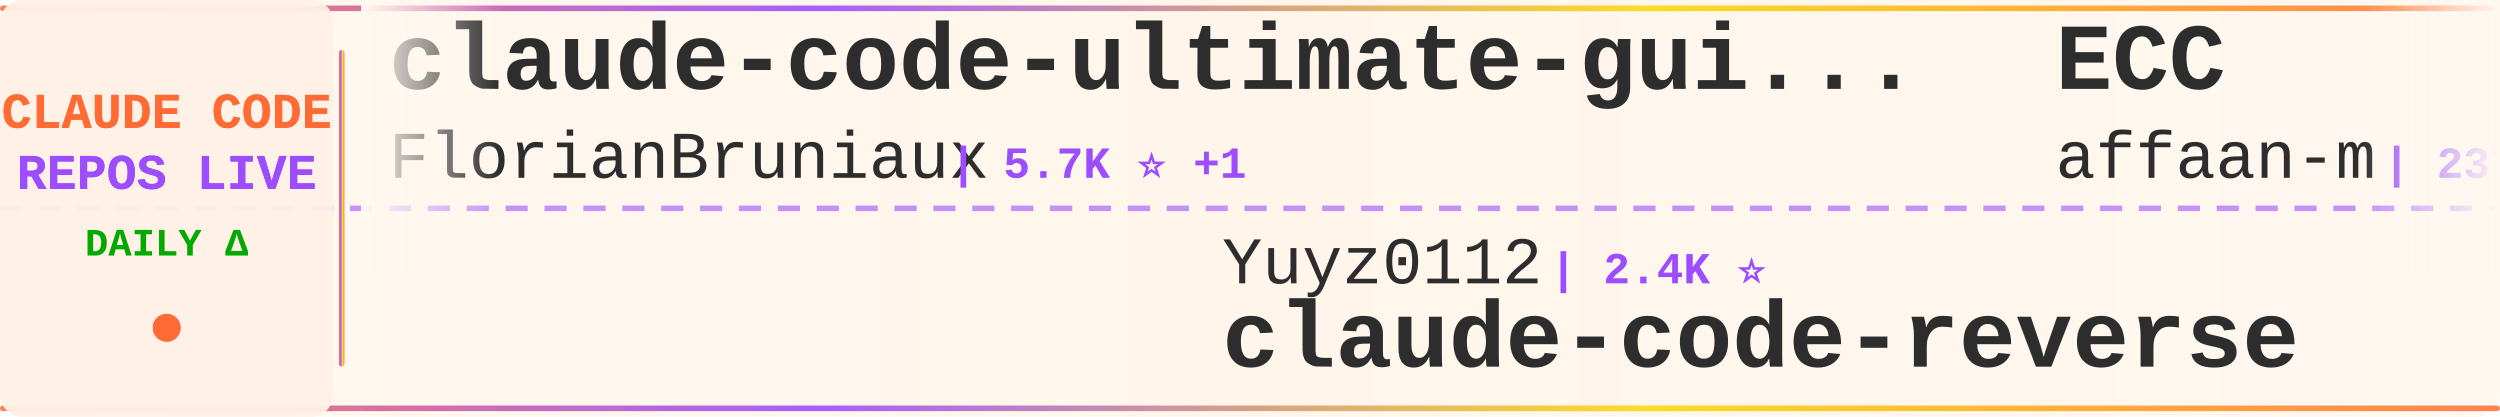
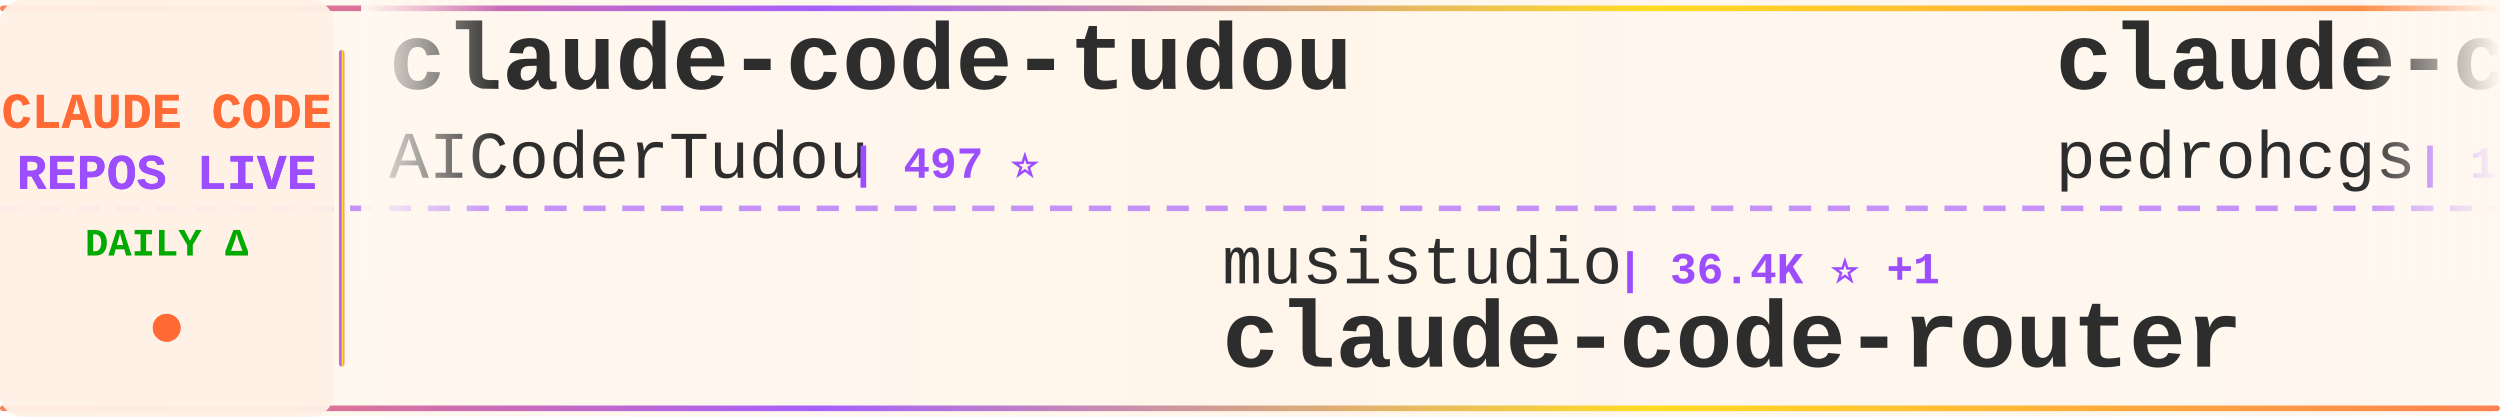
<svg xmlns="http://www.w3.org/2000/svg" width="900" height="150">
  <defs>
    <linearGradient id="tickerBg" x1="0%" y1="0%" x2="100%" y2="0%">
      <stop offset="0%" style="stop-color:#fff8f0;stop-opacity:0.98" />
      <stop offset="50%" style="stop-color:#fff5eb;stop-opacity:1" />
      <stop offset="100%" style="stop-color:#fff8f0;stop-opacity:0.98" />
    </linearGradient>
    <linearGradient id="borderGrad" x1="0%" y1="0%" x2="100%" y2="0%">
      <stop offset="0%" style="stop-color:#FF6B35;stop-opacity:0.85">
        <animate attributeName="stop-opacity" values="0.85;1;0.85" dur="2s" repeatCount="indefinite" />
      </stop>
      <stop offset="33%" style="stop-color:#9C4EFF;stop-opacity:0.9">
        <animate attributeName="stop-opacity" values="0.9;1;0.9" dur="2.2s" repeatCount="indefinite" />
      </stop>
      <stop offset="66%" style="stop-color:#FFD700;stop-opacity:0.85">
        <animate attributeName="stop-opacity" values="0.85;1;0.85" dur="1.8s" repeatCount="indefinite" />
      </stop>
      <stop offset="100%" style="stop-color:#FF6B35;stop-opacity:0.85">
        <animate attributeName="stop-opacity" values="0.85;1;0.85" dur="2s" repeatCount="indefinite" />
      </stop>
    </linearGradient>
    <filter id="textGlow">
      <feGaussianBlur stdDeviation="0.15" result="coloredBlur" />
      <feMerge>
        <feMergeNode in="coloredBlur" />
        <feMergeNode in="SourceGraphic" />
      </feMerge>
    </filter>
    <filter id="metricGlow">
      <feGaussianBlur stdDeviation="0.2" result="coloredBlur" />
      <feMerge>
        <feMergeNode in="coloredBlur" />
        <feMergeNode in="SourceGraphic" />
      </feMerge>
    </filter>
    <linearGradient id="leftFade" x1="0%" y1="0%" x2="100%" y2="0%">
      <stop offset="0%" style="stop-color:#fff8f0;stop-opacity:1" />
      <stop offset="100%" style="stop-color:#fff8f0;stop-opacity:0" />
    </linearGradient>
    <linearGradient id="rightFade" x1="0%" y1="0%" x2="100%" y2="0%">
      <stop offset="0%" style="stop-color:#fff8f0;stop-opacity:0" />
      <stop offset="100%" style="stop-color:#fff8f0;stop-opacity:1" />
    </linearGradient>
  </defs>
  <rect width="900" height="150" fill="url(#tickerBg)" rx="8" />
  <rect x="0" y="2" width="900" height="2" fill="url(#borderGrad)" rx="1" />
  <rect x="0" y="146" width="900" height="2" fill="url(#borderGrad)" rx="1" />
  <line x1="0" y1="75" x2="900" y2="75" stroke="#9C4EFF" stroke-width="2" stroke-dasharray="8 6" opacity="0.6" />
  <rect x="0" y="0" width="120" height="150" fill="#fff0e6" opacity="0.95" rx="8" />
  <text x="60" y="46" font-family="'Courier New', monospace" font-size="18" font-weight="bold" fill="#FF6B35" text-anchor="middle" filter="url(#textGlow)">
    CLAUDE CODE
  </text>
  <text x="60" y="68" font-family="'Courier New', monospace" font-size="18" font-weight="bold" fill="#9C4EFF" text-anchor="middle" filter="url(#textGlow)">
    REPOS LIVE
  </text>
  <text x="60" y="92" font-family="'Courier New', monospace" font-size="14" font-weight="bold" fill="#00aa00" text-anchor="middle">
    DAILY Δ
  </text>
  <circle cx="60" cy="118" r="5" fill="#FF6B35" filter="url(#metricGlow)">
    <animate attributeName="r" values="4;6;4" dur="1.5s" repeatCount="indefinite" />
    <animate attributeName="opacity" values="0.6;1;0.6" dur="1.5s" repeatCount="indefinite" />
  </circle>
  <rect x="122" y="18" width="2" height="114" fill="url(#borderGrad)" rx="1" />
  <clipPath id="tickerClip">
    <rect x="130" y="0" width="770" height="150" />
  </clipPath>
  <g clip-path="url(#tickerClip)">
    <g id="tickerItems">
      <animateTransform attributeName="transform" attributeType="XML" type="translate" from="0 0" to="-3000 0" dur="54s" repeatCount="indefinite" />
      <g transform="translate(0, 0)">
-         <text x="140" y="32" font-family="'Courier New', monospace" font-size="34" font-weight="bold" fill="#2d2d2d">claude-code-ultimate-gui...</text>
-         <text x="140" y="64" font-family="'Courier New', monospace" font-size="24" font-weight="normal" fill="#2d2d2d" opacity="1.0">FlorianBruniaux</text>
-         <text x="342" y="64" font-family="'Courier New', monospace" font-size="16" font-weight="bold" fill="#9C4EFF"> | 5.7K ⭐ +1</text>
+         <text x="140" y="32" font-family="'Courier New', monospace" font-size="34" font-weight="bold" fill="#2d2d2d">claude-code-tudou</text>
+         <text x="140" y="64" font-family="'Courier New', monospace" font-size="24" font-weight="normal" fill="#2d2d2d" opacity="1.0">AICoderTudou</text>
+         <text x="306" y="64" font-family="'Courier New', monospace" font-size="16" font-weight="bold" fill="#9C4EFF"> | 497 ⭐</text>
      </g>
      <g transform="translate(300, 0)">
-         <text x="140" y="102" font-family="'Courier New', monospace" font-size="24" font-weight="normal" fill="#2d2d2d" opacity="1.0">Yuyz0112</text>
-         <text x="258" y="102" font-family="'Courier New', monospace" font-size="16" font-weight="bold" fill="#9C4EFF"> | 2.4K ⭐</text>
-         <text x="140" y="132" font-family="'Courier New', monospace" font-size="34" font-weight="bold" fill="#2d2d2d">claude-code-reverse</text>
+         <text x="140" y="102" font-family="'Courier New', monospace" font-size="24" font-weight="normal" fill="#2d2d2d" opacity="1.0">musistudio</text>
+         <text x="282" y="102" font-family="'Courier New', monospace" font-size="16" font-weight="bold" fill="#9C4EFF"> | 36.4K ⭐ +1</text>
+         <text x="140" y="132" font-family="'Courier New', monospace" font-size="34" font-weight="bold" fill="#2d2d2d">claude-code-router</text>
      </g>
      <g transform="translate(600, 0)">
-         <text x="140" y="32" font-family="'Courier New', monospace" font-size="34" font-weight="bold" fill="#2d2d2d">ECC</text>
-         <text x="140" y="64" font-family="'Courier New', monospace" font-size="24" font-weight="normal" fill="#2d2d2d" opacity="1.0">affaan-m</text>
-         <text x="258" y="64" font-family="'Courier New', monospace" font-size="16" font-weight="bold" fill="#9C4EFF"> | 237.9K ⭐ +54</text>
+         <text x="140" y="32" font-family="'Courier New', monospace" font-size="34" font-weight="bold" fill="#2d2d2d">claude-code-my-workflow</text>
+         <text x="140" y="64" font-family="'Courier New', monospace" font-size="24" font-weight="normal" fill="#2d2d2d" opacity="1.0">pedrohcgs</text>
+         <text x="270" y="64" font-family="'Courier New', monospace" font-size="16" font-weight="bold" fill="#9C4EFF"> | 1.4K ⭐</text>
      </g>
      <g transform="translate(900, 0)">
-         <text x="140" y="102" font-family="'Courier New', monospace" font-size="24" font-weight="normal" fill="#2d2d2d" opacity="1.0">Chachamaru127</text>
-         <text x="318" y="102" font-family="'Courier New', monospace" font-size="16" font-weight="bold" fill="#9C4EFF"> | 3.0K ⭐</text>
-         <text x="140" y="132" font-family="'Courier New', monospace" font-size="34" font-weight="bold" fill="#2d2d2d">claude-code-harness</text>
+         <text x="140" y="102" font-family="'Courier New', monospace" font-size="24" font-weight="normal" fill="#2d2d2d" opacity="1.0">Alishahryar1</text>
+         <text x="306" y="102" font-family="'Courier New', monospace" font-size="16" font-weight="bold" fill="#9C4EFF"> | 44.5K ⭐ +34</text>
+         <text x="140" y="132" font-family="'Courier New', monospace" font-size="34" font-weight="bold" fill="#2d2d2d">free-claude-code</text>
      </g>
      <g transform="translate(1200, 0)">
-         <text x="140" y="32" font-family="'Courier New', monospace" font-size="34" font-weight="bold" fill="#2d2d2d">claude_code_src</text>
-         <text x="140" y="64" font-family="'Courier New', monospace" font-size="24" font-weight="normal" fill="#2d2d2d" opacity="1.0">ponponon</text>
-         <text x="258" y="64" font-family="'Courier New', monospace" font-size="16" font-weight="bold" fill="#9C4EFF"> | 2.3K ⭐</text>
+         <text x="140" y="32" font-family="'Courier New', monospace" font-size="34" font-weight="bold" fill="#2d2d2d">Auto-claude-code-researc...</text>
+         <text x="140" y="64" font-family="'Courier New', monospace" font-size="24" font-weight="normal" fill="#2d2d2d" opacity="1.0">wanshuiyin</text>
+         <text x="282" y="64" font-family="'Courier New', monospace" font-size="16" font-weight="bold" fill="#9C4EFF"> | 14.3K ⭐ +10</text>
      </g>
      <g transform="translate(1500, 0)">
-         <text x="140" y="102" font-family="'Courier New', monospace" font-size="24" font-weight="normal" fill="#2d2d2d" opacity="1.0">oboard</text>
-         <text x="234" y="102" font-family="'Courier New', monospace" font-size="16" font-weight="bold" fill="#9C4EFF"> | 3.3K ⭐ +1</text>
-         <text x="140" y="132" font-family="'Courier New', monospace" font-size="34" font-weight="bold" fill="#2d2d2d">claude-code-rev</text>
+         <text x="140" y="102" font-family="'Courier New', monospace" font-size="24" font-weight="normal" fill="#2d2d2d" opacity="1.0">affaan-m</text>
+         <text x="258" y="102" font-family="'Courier New', monospace" font-size="16" font-weight="bold" fill="#9C4EFF"> | 237.9K ⭐ +34</text>
+         <text x="140" y="132" font-family="'Courier New', monospace" font-size="34" font-weight="bold" fill="#2d2d2d">ECC</text>
      </g>
      <g transform="translate(1800, 0)">
-         <text x="140" y="32" font-family="'Courier New', monospace" font-size="34" font-weight="bold" fill="#2d2d2d">free-claude-code</text>
-         <text x="140" y="64" font-family="'Courier New', monospace" font-size="24" font-weight="normal" fill="#2d2d2d" opacity="1.0">Alishahryar1</text>
-         <text x="306" y="64" font-family="'Courier New', monospace" font-size="16" font-weight="bold" fill="#9C4EFF"> | 44.4K ⭐ +29</text>
+         <text x="140" y="32" font-family="'Courier New', monospace" font-size="34" font-weight="bold" fill="#2d2d2d">pi-vs-claude-code</text>
+         <text x="140" y="64" font-family="'Courier New', monospace" font-size="24" font-weight="normal" fill="#2d2d2d" opacity="1.0">disler</text>
+         <text x="234" y="64" font-family="'Courier New', monospace" font-size="16" font-weight="bold" fill="#9C4EFF"> | 1.6K ⭐ -1</text>
      </g>
      <g transform="translate(2100, 0)">
-         <text x="140" y="102" font-family="'Courier New', monospace" font-size="24" font-weight="normal" fill="#2d2d2d" opacity="1.0">feiskyer</text>
-         <text x="258" y="102" font-family="'Courier New', monospace" font-size="16" font-weight="bold" fill="#9C4EFF"> | 1.6K ⭐ +1</text>
-         <text x="140" y="132" font-family="'Courier New', monospace" font-size="34" font-weight="bold" fill="#2d2d2d">claude-code-settings</text>
+         <text x="140" y="102" font-family="'Courier New', monospace" font-size="24" font-weight="normal" fill="#2d2d2d" opacity="1.0">Yeachan-Heo</text>
+         <text x="294" y="102" font-family="'Courier New', monospace" font-size="16" font-weight="bold" fill="#9C4EFF"> | 38.3K ⭐ +4</text>
+         <text x="140" y="132" font-family="'Courier New', monospace" font-size="34" font-weight="bold" fill="#2d2d2d">oh-my-claudecode</text>
      </g>
      <g transform="translate(2400, 0)">
-         <text x="140" y="32" font-family="'Courier New', monospace" font-size="34" font-weight="bold" fill="#2d2d2d">how-claude-code-works</text>
-         <text x="140" y="64" font-family="'Courier New', monospace" font-size="24" font-weight="normal" fill="#2d2d2d" opacity="1.0">Windy3f3f3f3f</text>
-         <text x="318" y="64" font-family="'Courier New', monospace" font-size="16" font-weight="bold" fill="#9C4EFF"> | 3.4K ⭐ +1</text>
+         <text x="140" y="32" font-family="'Courier New', monospace" font-size="34" font-weight="bold" fill="#2d2d2d">ralph-claude-code</text>
+         <text x="140" y="64" font-family="'Courier New', monospace" font-size="24" font-weight="normal" fill="#2d2d2d" opacity="1.0">frankbria</text>
+         <text x="270" y="64" font-family="'Courier New', monospace" font-size="16" font-weight="bold" fill="#9C4EFF"> | 9.6K ⭐</text>
      </g>
      <g transform="translate(2700, 0)">
-         <text x="140" y="102" font-family="'Courier New', monospace" font-size="24" font-weight="normal" fill="#2d2d2d" opacity="1.0">AICoderTudou</text>
-         <text x="306" y="102" font-family="'Courier New', monospace" font-size="16" font-weight="bold" fill="#9C4EFF"> | 497 ⭐</text>
-         <text x="140" y="132" font-family="'Courier New', monospace" font-size="34" font-weight="bold" fill="#2d2d2d">claude-code-tudou</text>
+         <text x="140" y="102" font-family="'Courier New', monospace" font-size="24" font-weight="normal" fill="#2d2d2d" opacity="1.0">darcyegb</text>
+         <text x="258" y="102" font-family="'Courier New', monospace" font-size="16" font-weight="bold" fill="#9C4EFF"> | 753 ⭐</text>
+         <text x="140" y="132" font-family="'Courier New', monospace" font-size="34" font-weight="bold" fill="#2d2d2d">ClaudeCodeAgents</text>
      </g>
      <g transform="translate(3000, 0)">
-         <text x="140" y="32" font-family="'Courier New', monospace" font-size="34" font-weight="bold" fill="#2d2d2d">claude-code-ultimate-gui...</text>
-         <text x="140" y="64" font-family="'Courier New', monospace" font-size="24" font-weight="normal" fill="#2d2d2d" opacity="1.0">FlorianBruniaux</text>
-         <text x="342" y="64" font-family="'Courier New', monospace" font-size="16" font-weight="bold" fill="#9C4EFF"> | 5.7K ⭐ +1</text>
+         <text x="140" y="32" font-family="'Courier New', monospace" font-size="34" font-weight="bold" fill="#2d2d2d">claude-code-tudou</text>
+         <text x="140" y="64" font-family="'Courier New', monospace" font-size="24" font-weight="normal" fill="#2d2d2d" opacity="1.0">AICoderTudou</text>
+         <text x="306" y="64" font-family="'Courier New', monospace" font-size="16" font-weight="bold" fill="#9C4EFF"> | 497 ⭐</text>
      </g>
      <g transform="translate(3300, 0)">
-         <text x="140" y="102" font-family="'Courier New', monospace" font-size="24" font-weight="normal" fill="#2d2d2d" opacity="1.0">Yuyz0112</text>
-         <text x="258" y="102" font-family="'Courier New', monospace" font-size="16" font-weight="bold" fill="#9C4EFF"> | 2.4K ⭐</text>
-         <text x="140" y="132" font-family="'Courier New', monospace" font-size="34" font-weight="bold" fill="#2d2d2d">claude-code-reverse</text>
+         <text x="140" y="102" font-family="'Courier New', monospace" font-size="24" font-weight="normal" fill="#2d2d2d" opacity="1.0">musistudio</text>
+         <text x="282" y="102" font-family="'Courier New', monospace" font-size="16" font-weight="bold" fill="#9C4EFF"> | 36.4K ⭐ +1</text>
+         <text x="140" y="132" font-family="'Courier New', monospace" font-size="34" font-weight="bold" fill="#2d2d2d">claude-code-router</text>
      </g>
      <g transform="translate(3600, 0)">
-         <text x="140" y="32" font-family="'Courier New', monospace" font-size="34" font-weight="bold" fill="#2d2d2d">ECC</text>
-         <text x="140" y="64" font-family="'Courier New', monospace" font-size="24" font-weight="normal" fill="#2d2d2d" opacity="1.0">affaan-m</text>
-         <text x="258" y="64" font-family="'Courier New', monospace" font-size="16" font-weight="bold" fill="#9C4EFF"> | 237.9K ⭐ +54</text>
+         <text x="140" y="32" font-family="'Courier New', monospace" font-size="34" font-weight="bold" fill="#2d2d2d">claude-code-my-workflow</text>
+         <text x="140" y="64" font-family="'Courier New', monospace" font-size="24" font-weight="normal" fill="#2d2d2d" opacity="1.0">pedrohcgs</text>
+         <text x="270" y="64" font-family="'Courier New', monospace" font-size="16" font-weight="bold" fill="#9C4EFF"> | 1.4K ⭐</text>
      </g>
      <g transform="translate(3900, 0)">
-         <text x="140" y="102" font-family="'Courier New', monospace" font-size="24" font-weight="normal" fill="#2d2d2d" opacity="1.0">Chachamaru127</text>
-         <text x="318" y="102" font-family="'Courier New', monospace" font-size="16" font-weight="bold" fill="#9C4EFF"> | 3.0K ⭐</text>
-         <text x="140" y="132" font-family="'Courier New', monospace" font-size="34" font-weight="bold" fill="#2d2d2d">claude-code-harness</text>
+         <text x="140" y="102" font-family="'Courier New', monospace" font-size="24" font-weight="normal" fill="#2d2d2d" opacity="1.0">Alishahryar1</text>
+         <text x="306" y="102" font-family="'Courier New', monospace" font-size="16" font-weight="bold" fill="#9C4EFF"> | 44.5K ⭐ +34</text>
+         <text x="140" y="132" font-family="'Courier New', monospace" font-size="34" font-weight="bold" fill="#2d2d2d">free-claude-code</text>
      </g>
    </g>
  </g>
  <rect x="130" y="0" width="50" height="100" fill="url(#leftFade)" />
  <rect x="850" y="0" width="50" height="100" fill="url(#rightFade)" />
</svg>
